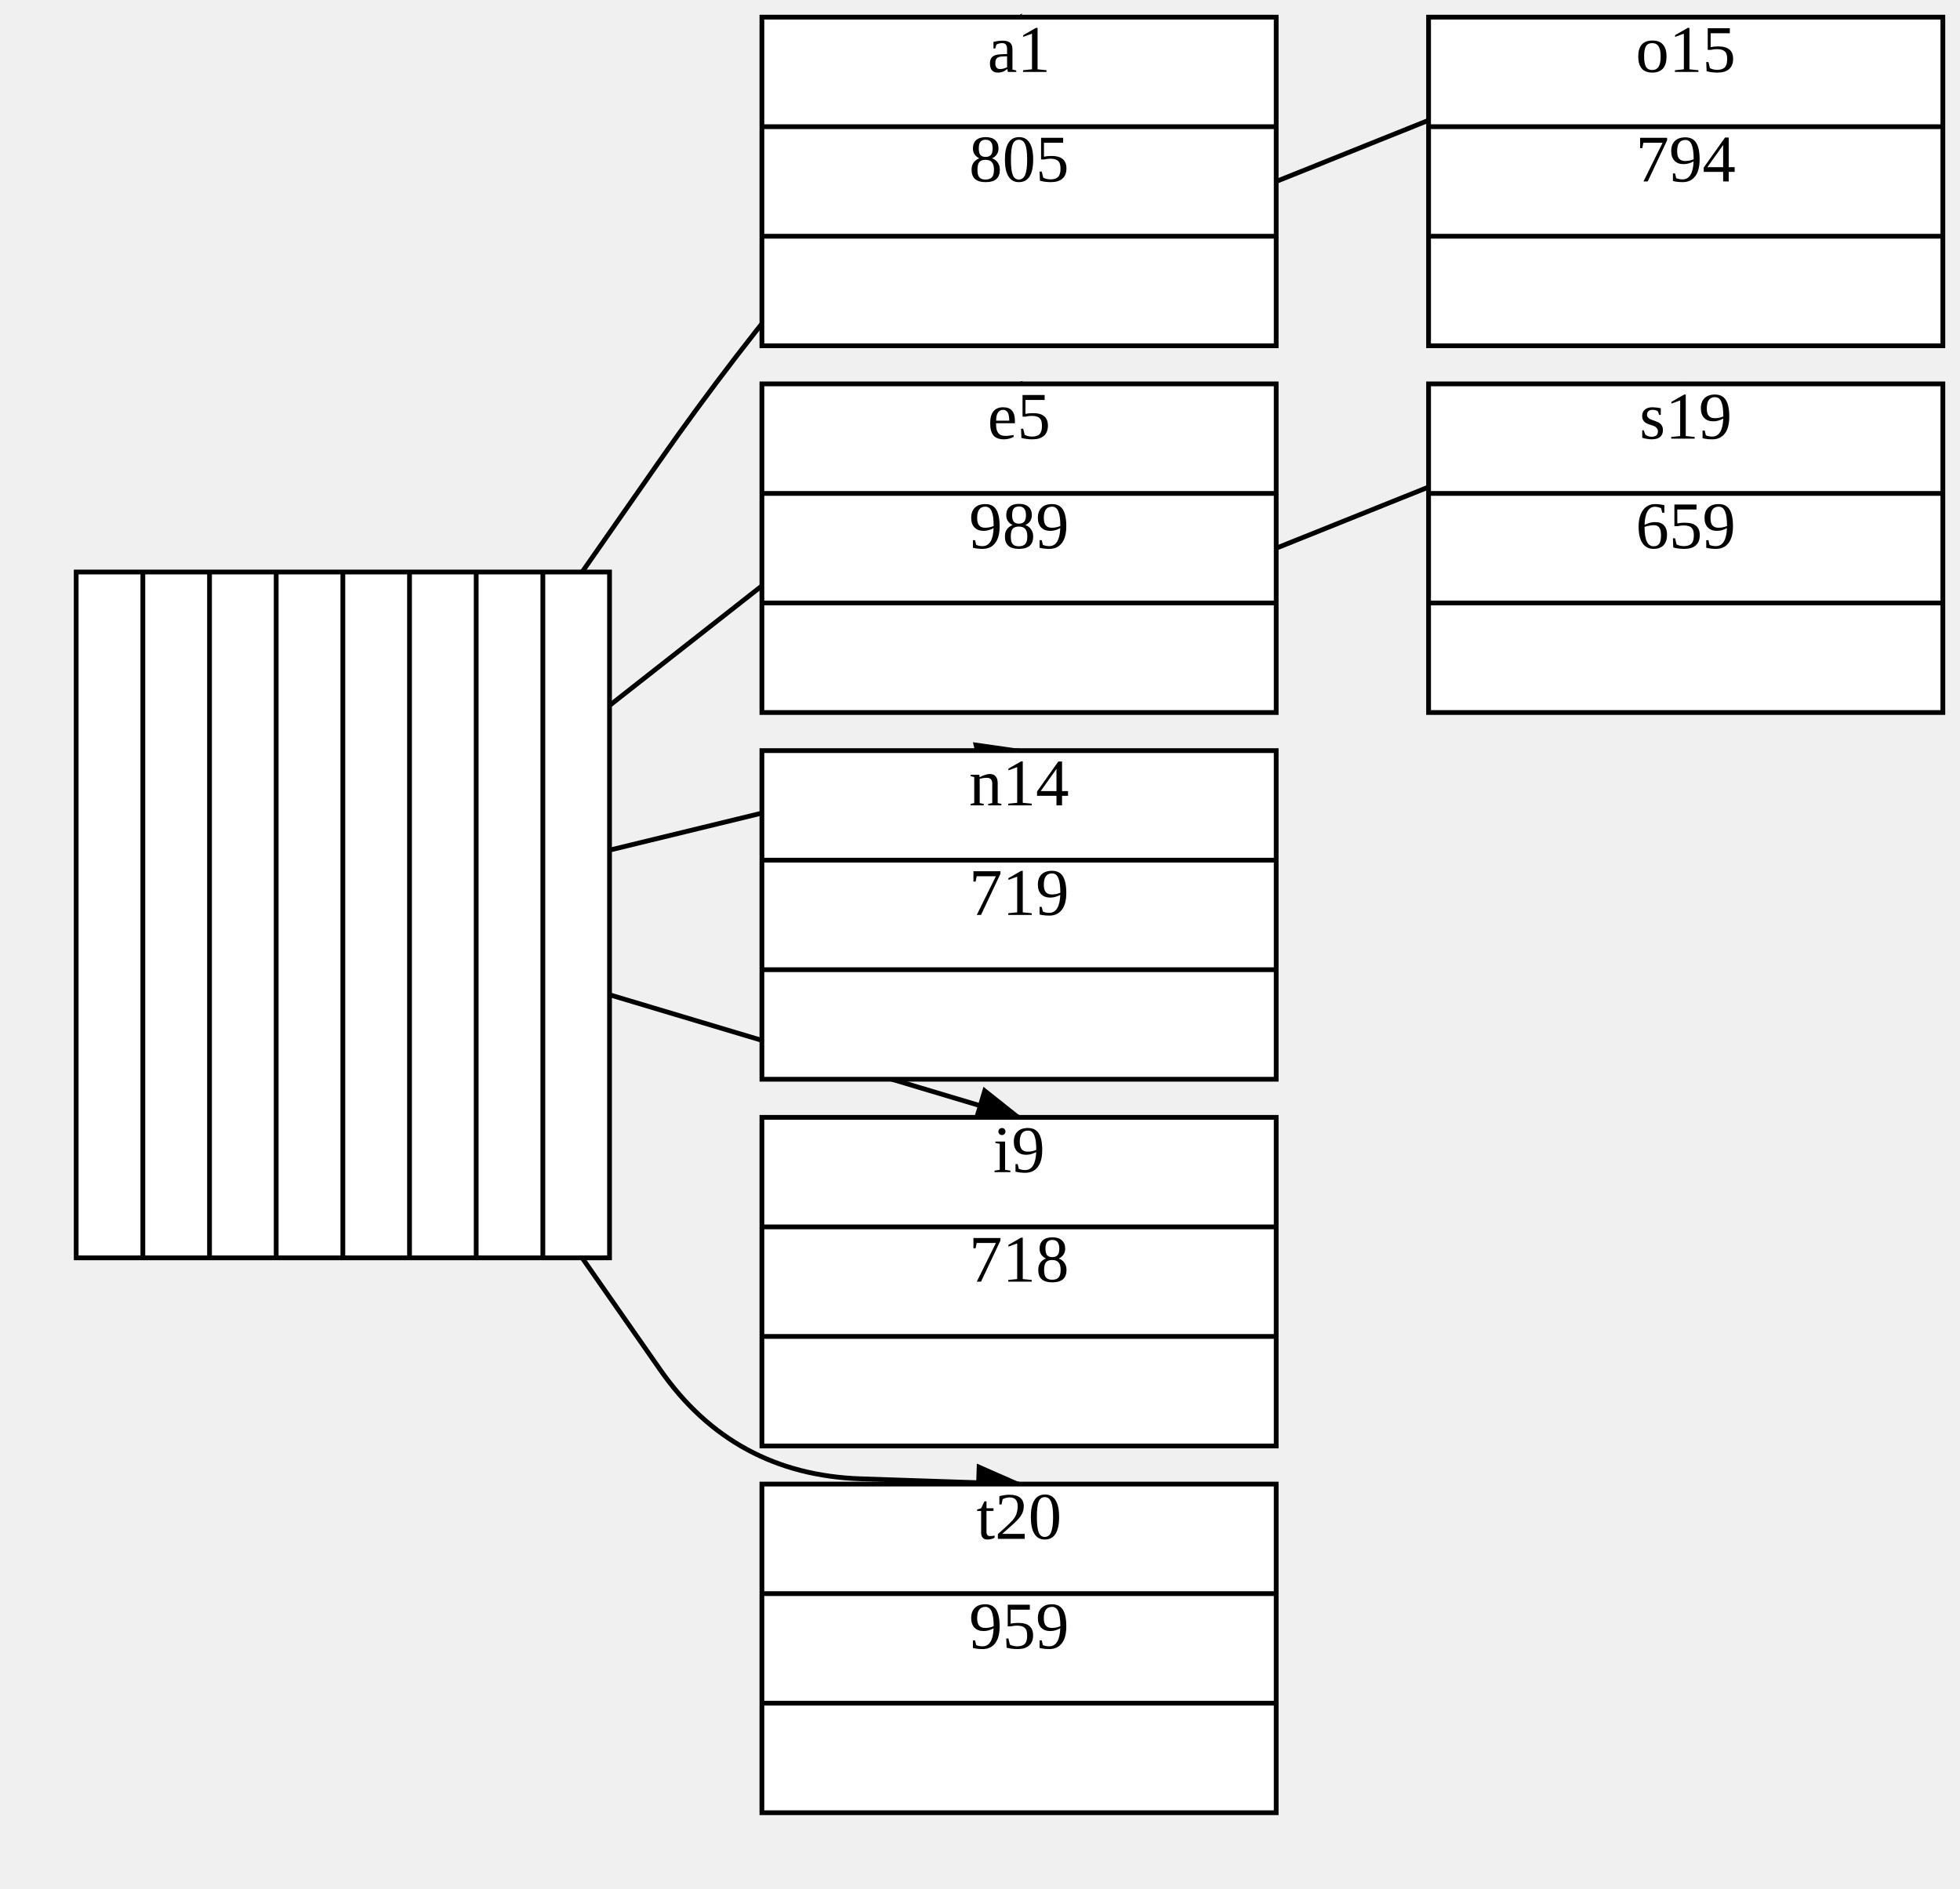
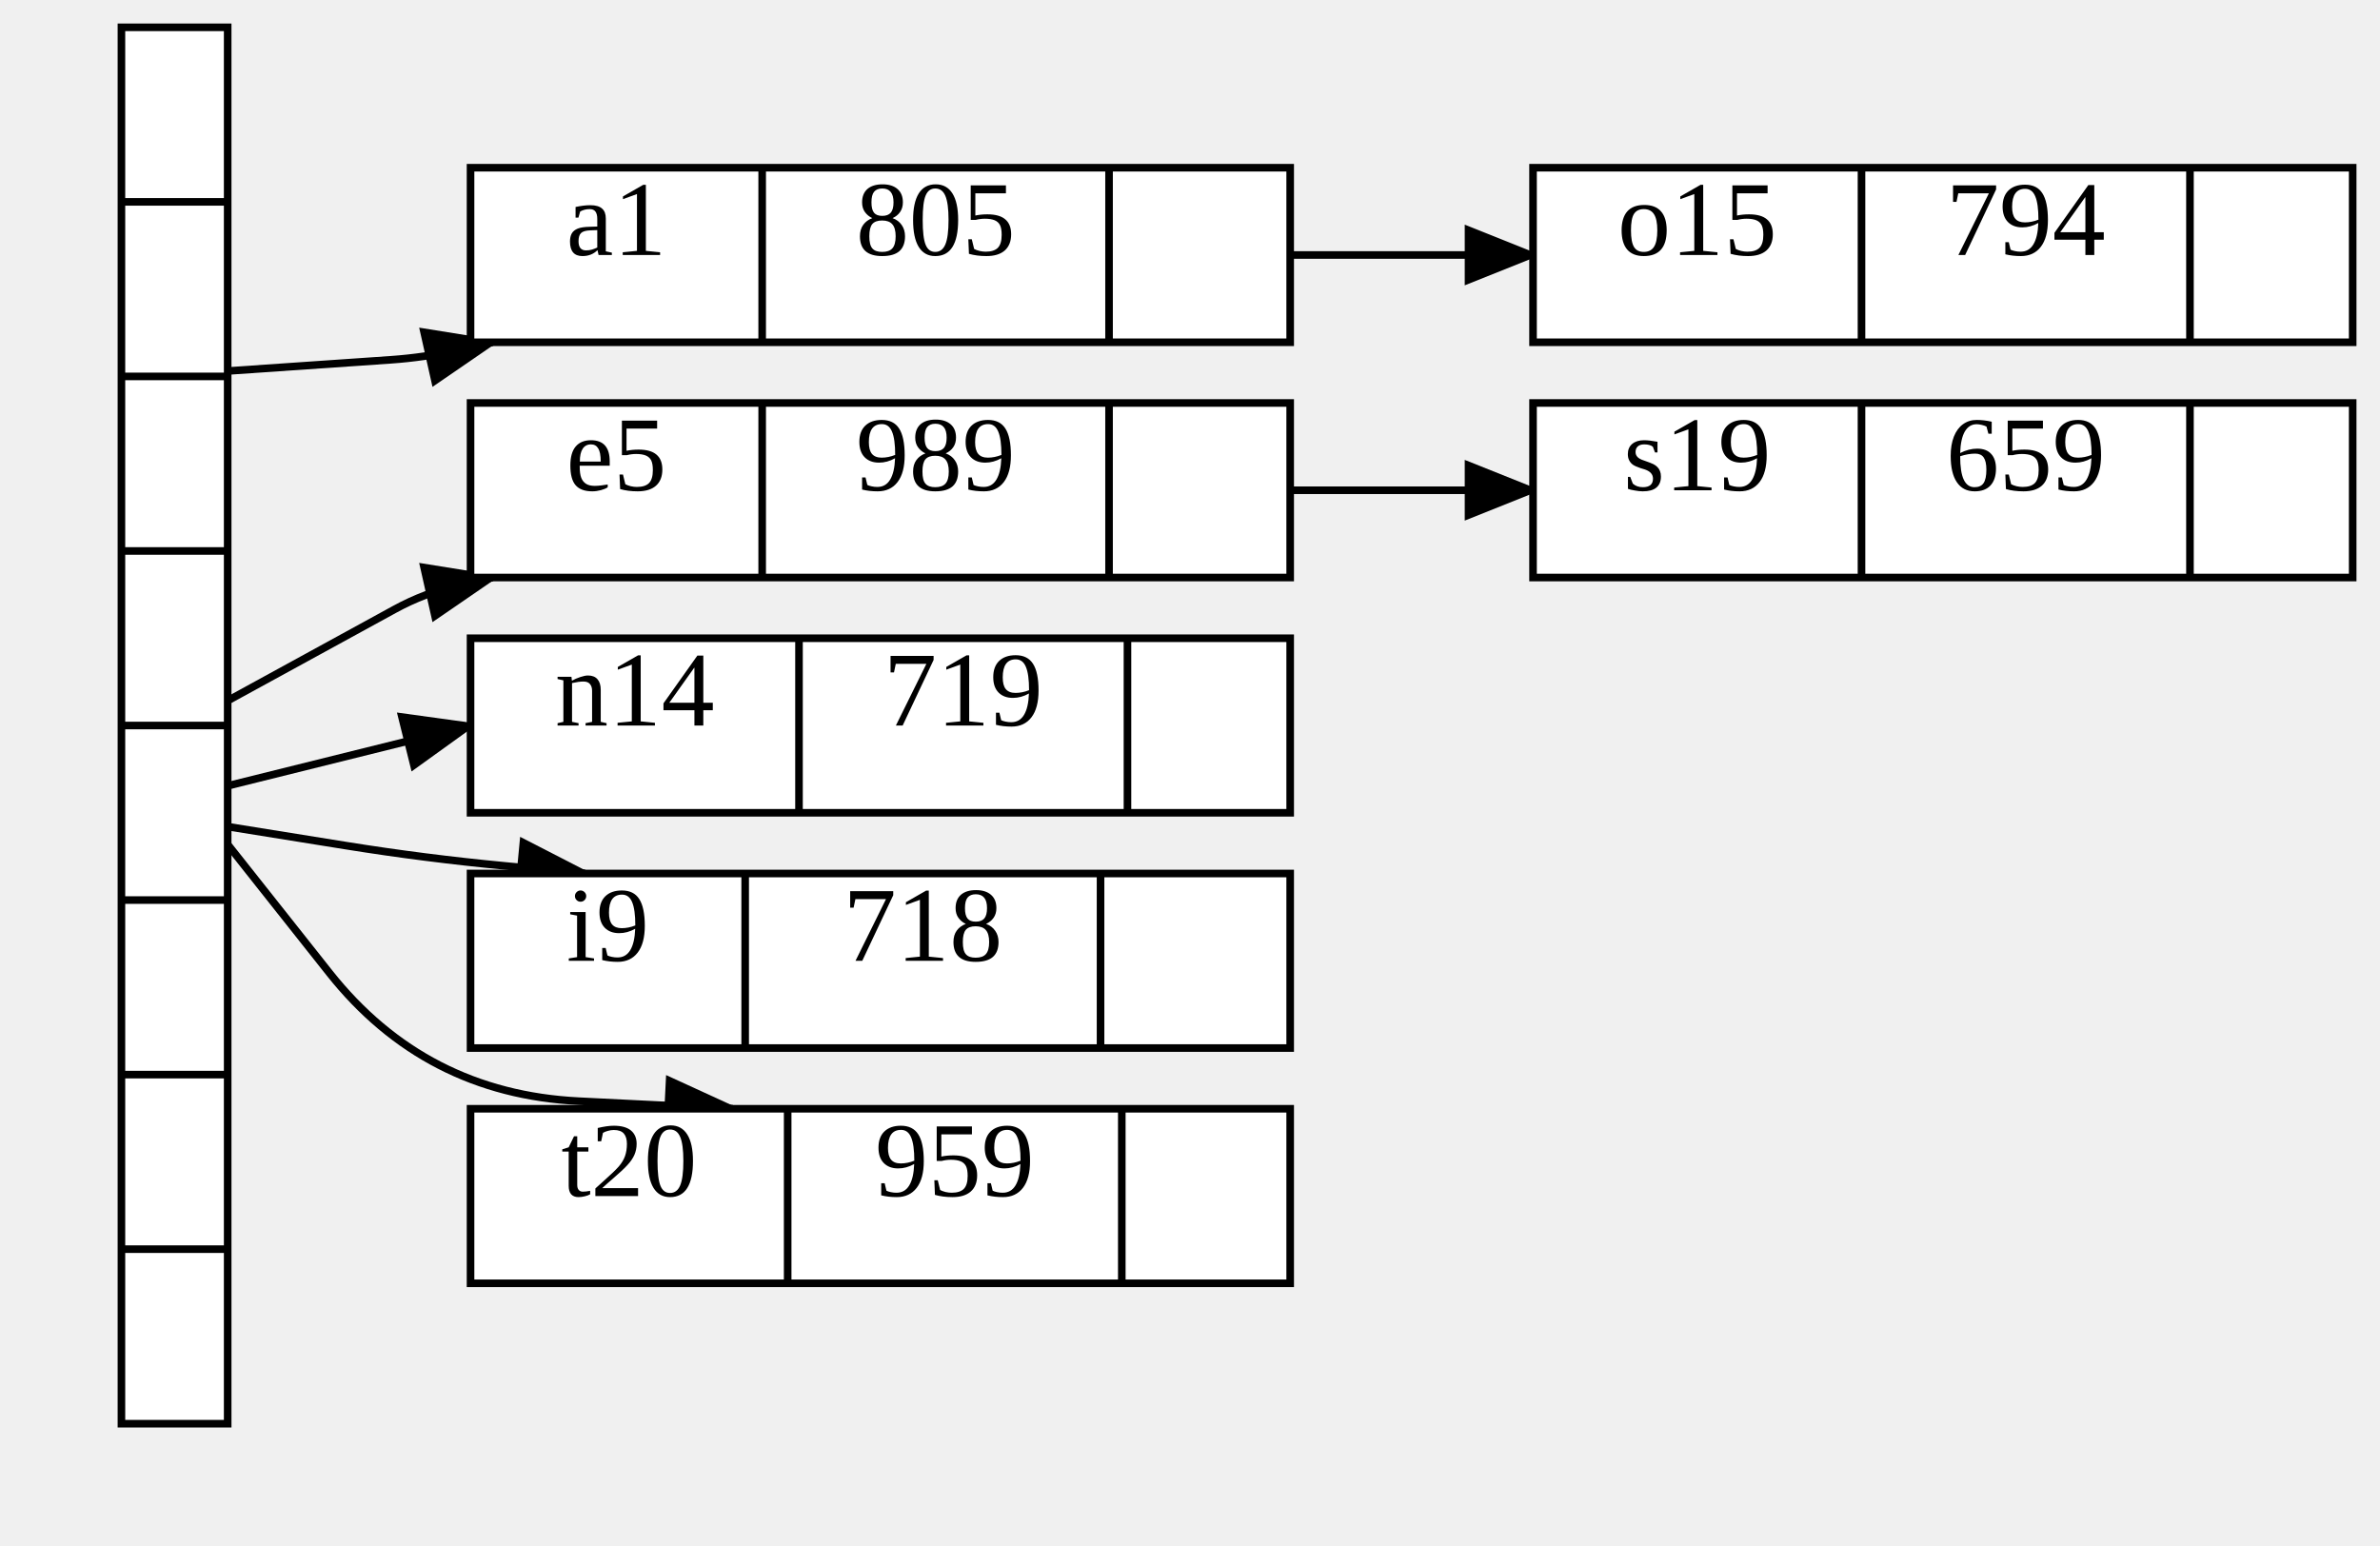
- <svg xmlns="http://www.w3.org/2000/svg" width="411.6" height="396.6">
+ <svg xmlns="http://www.w3.org/2000/svg" width="313.6" height="203.6">
  <style type="text/css">
		.edge { fill: none; }
	</style>
  <defs>
    <marker id="normal" markerWidth="10" markerHeight="8" refX="9" refY="4" orient="auto-start-reverse" markerUnits="userSpaceOnUse">
      <path d="M0,0 L0,8 L10,4 z" fill="context-stroke" />
    </marker>
    <marker id="vee" markerWidth="10" markerHeight="8" refX="9" refY="4" orient="auto-start-reverse" markerUnits="userSpaceOnUse">
      <path d="M0,0 L10,4 L0,8 L3,4 z" fill="context-stroke" />
    </marker>
    <marker id="dot" markerWidth="8" markerHeight="8" refX="7" refY="4" orient="auto-start-reverse" markerUnits="userSpaceOnUse">
      <circle cx="4" cy="4" r="3.5" fill="context-stroke" />
    </marker>
    <marker id="odot" markerWidth="8" markerHeight="8" refX="7" refY="4" orient="auto-start-reverse" markerUnits="userSpaceOnUse">
      <circle cx="4" cy="4" r="3" fill="white" stroke="context-stroke" />
    </marker>
  </defs>
  <g>
-     <path class="edge" marker-end="url(#normal)" stroke="#000000" stroke-width="1" d="M128,178.494 L214,157.6 " />
-     <path class="edge" marker-end="url(#normal)" stroke="#000000" stroke-width="1" d="M122.247,120.1 L138.123,97.35 Q154,74.6 171.906,53.411 L214,3.6 " />
-     <path class="edge" marker-end="url(#normal)" stroke="#000000" stroke-width="1" d="M128,208.861 L214,234.6 " />
-     <path class="edge" marker-end="url(#normal)" stroke="#000000" stroke-width="1" d="M128,148.128 L214,80.6 " />
-     <path class="edge" marker-end="url(#normal)" stroke="#000000" stroke-width="1" d="M122.247,264.1 L138.657,287.615 Q154,309.6 180.794,310.493 L214,311.6 " />
-     <path class="edge" marker-end="url(#normal)" stroke="#000000" stroke-width="1" d="M268,38.1 L354,3.6 " />
-     <path class="edge" marker-end="url(#normal)" stroke="#000000" stroke-width="1" d="M268,115.1 L354,80.6 " />
-     <rect x="16" y="120.1" width="112" height="144" class="node" fill="#FFFFFF" stroke="#000000" stroke-width="1" />
-     <text text-anchor="middle" alignment-baseline="middle" x="23" y="192.1" font-size="14" fill="#000000" />
-     <line x1="30" y1="120.1" x2="30" y2="264.1" stroke="#000000" stroke-width="1" />
-     <text text-anchor="middle" alignment-baseline="middle" x="37" y="192.1" font-size="14" fill="#000000" />
-     <line x1="44" y1="120.1" x2="44" y2="264.1" stroke="#000000" stroke-width="1" />
-     <text text-anchor="middle" alignment-baseline="middle" x="51" y="192.1" font-size="14" fill="#000000" />
-     <line x1="58" y1="120.1" x2="58" y2="264.1" stroke="#000000" stroke-width="1" />
-     <text text-anchor="middle" alignment-baseline="middle" x="65" y="192.1" font-size="14" fill="#000000" />
-     <line x1="72" y1="120.1" x2="72" y2="264.1" stroke="#000000" stroke-width="1" />
-     <text text-anchor="middle" alignment-baseline="middle" x="79" y="192.1" font-size="14" fill="#000000" />
-     <line x1="86" y1="120.1" x2="86" y2="264.1" stroke="#000000" stroke-width="1" />
-     <text text-anchor="middle" alignment-baseline="middle" x="93" y="192.1" font-size="14" fill="#000000" />
-     <line x1="100" y1="120.1" x2="100" y2="264.1" stroke="#000000" stroke-width="1" />
-     <text text-anchor="middle" alignment-baseline="middle" x="107" y="192.1" font-size="14" fill="#000000" />
-     <line x1="114" y1="120.1" x2="114" y2="264.1" stroke="#000000" stroke-width="1" />
-     <text text-anchor="middle" alignment-baseline="middle" x="121" y="192.1" font-size="14" fill="#000000" />
-     <rect x="160" y="157.6" width="108" height="69" class="node" fill="#FFFFFF" stroke="#000000" stroke-width="1" />
-     <text text-anchor="middle" alignment-baseline="middle" x="214" y="169.1" font-size="14" fill="#000000">n14</text>
-     <line x1="160" y1="180.6" x2="268" y2="180.6" stroke="#000000" stroke-width="1" />
-     <text text-anchor="middle" alignment-baseline="middle" x="214" y="192.1" font-size="14" fill="#000000">719</text>
-     <line x1="160" y1="203.6" x2="268" y2="203.6" stroke="#000000" stroke-width="1" />
-     <text text-anchor="middle" alignment-baseline="middle" x="214" y="215.1" font-size="14" fill="#000000" />
-     <rect x="160" y="3.6" width="108" height="69" class="node" fill="#FFFFFF" stroke="#000000" stroke-width="1" />
-     <text text-anchor="middle" alignment-baseline="middle" x="214" y="15.1" font-size="14" fill="#000000">a1</text>
-     <line x1="160" y1="26.6" x2="268" y2="26.6" stroke="#000000" stroke-width="1" />
-     <text text-anchor="middle" alignment-baseline="middle" x="214" y="38.1" font-size="14" fill="#000000">805</text>
-     <line x1="160" y1="49.6" x2="268" y2="49.6" stroke="#000000" stroke-width="1" />
-     <text text-anchor="middle" alignment-baseline="middle" x="214" y="61.1" font-size="14" fill="#000000" />
-     <rect x="160" y="234.6" width="108" height="69" class="node" fill="#FFFFFF" stroke="#000000" stroke-width="1" />
-     <text text-anchor="middle" alignment-baseline="middle" x="214" y="246.1" font-size="14" fill="#000000">i9</text>
-     <line x1="160" y1="257.6" x2="268" y2="257.6" stroke="#000000" stroke-width="1" />
-     <text text-anchor="middle" alignment-baseline="middle" x="214" y="269.1" font-size="14" fill="#000000">718</text>
-     <line x1="160" y1="280.6" x2="268" y2="280.6" stroke="#000000" stroke-width="1" />
-     <text text-anchor="middle" alignment-baseline="middle" x="214" y="292.1" font-size="14" fill="#000000" />
-     <rect x="160" y="80.6" width="108" height="69" class="node" fill="#FFFFFF" stroke="#000000" stroke-width="1" />
-     <text text-anchor="middle" alignment-baseline="middle" x="214" y="92.1" font-size="14" fill="#000000">e5</text>
-     <line x1="160" y1="103.6" x2="268" y2="103.6" stroke="#000000" stroke-width="1" />
-     <text text-anchor="middle" alignment-baseline="middle" x="214" y="115.1" font-size="14" fill="#000000">989</text>
-     <line x1="160" y1="126.6" x2="268" y2="126.6" stroke="#000000" stroke-width="1" />
-     <text text-anchor="middle" alignment-baseline="middle" x="214" y="138.1" font-size="14" fill="#000000" />
-     <rect x="160" y="311.6" width="108" height="69" class="node" fill="#FFFFFF" stroke="#000000" stroke-width="1" />
-     <text text-anchor="middle" alignment-baseline="middle" x="214" y="323.1" font-size="14" fill="#000000">t20</text>
-     <line x1="160" y1="334.6" x2="268" y2="334.6" stroke="#000000" stroke-width="1" />
-     <text text-anchor="middle" alignment-baseline="middle" x="214" y="346.1" font-size="14" fill="#000000">959</text>
-     <line x1="160" y1="357.6" x2="268" y2="357.6" stroke="#000000" stroke-width="1" />
-     <text text-anchor="middle" alignment-baseline="middle" x="214" y="369.1" font-size="14" fill="#000000" />
-     <rect x="300" y="3.6" width="108" height="69" class="node" fill="#FFFFFF" stroke="#000000" stroke-width="1" />
-     <text text-anchor="middle" alignment-baseline="middle" x="354" y="15.1" font-size="14" fill="#000000">o15</text>
-     <line x1="300" y1="26.6" x2="408" y2="26.6" stroke="#000000" stroke-width="1" />
-     <text text-anchor="middle" alignment-baseline="middle" x="354" y="38.1" font-size="14" fill="#000000">794</text>
-     <line x1="300" y1="49.6" x2="408" y2="49.6" stroke="#000000" stroke-width="1" />
-     <text text-anchor="middle" alignment-baseline="middle" x="354" y="61.1" font-size="14" fill="#000000" />
-     <rect x="300" y="80.6" width="108" height="69" class="node" fill="#FFFFFF" stroke="#000000" stroke-width="1" />
-     <text text-anchor="middle" alignment-baseline="middle" x="354" y="92.1" font-size="14" fill="#000000">s19</text>
-     <line x1="300" y1="103.6" x2="408" y2="103.6" stroke="#000000" stroke-width="1" />
-     <text text-anchor="middle" alignment-baseline="middle" x="354" y="115.1" font-size="14" fill="#000000">659</text>
-     <line x1="300" y1="126.6" x2="408" y2="126.6" stroke="#000000" stroke-width="1" />
-     <text text-anchor="middle" alignment-baseline="middle" x="354" y="138.1" font-size="14" fill="#000000" />
+     <path class="edge" marker-end="url(#normal)" stroke="#000000" stroke-width="1" d="M30,103.549 L62,95.6 " />
+     <path class="edge" marker-end="url(#normal)" stroke="#000000" stroke-width="1" d="M16,49.848 L51.455,47.412 Q56,47.1 60.444,46.1 L64.889,45.1 " />
+     <path class="edge" marker-end="url(#normal)" stroke="#000000" stroke-width="1" d="M16,106.673 L45.528,111.417 Q56,113.1 66.559,114.1 L77.118,115.1 " />
+     <path class="edge" marker-end="url(#normal)" stroke="#000000" stroke-width="1" d="M30,92.331 L52.004,80.287 Q56,78.1 60.444,77.1 L64.889,76.1 " />
+     <path class="edge" marker-end="url(#normal)" stroke="#000000" stroke-width="1" d="M16,93.597 L43.394,128.184 Q56,144.1 76.279,145.1 L96.559,146.1 " />
+     <path class="edge" marker-end="url(#normal)" stroke="#000000" stroke-width="1" d="M170,33.6 L202,33.6 " />
+     <path class="edge" marker-end="url(#normal)" stroke="#000000" stroke-width="1" d="M170,64.6 L202,64.6 " />
+     <rect x="16" y="3.6" width="14" height="184" class="node" fill="#FFFFFF" stroke="#000000" stroke-width="1" />
+     <text text-anchor="middle" alignment-baseline="middle" x="23" y="15.1" font-size="14" fill="#000000" />
+     <line x1="16" y1="26.6" x2="30" y2="26.6" stroke="#000000" stroke-width="1" />
+     <text text-anchor="middle" alignment-baseline="middle" x="23" y="38.1" font-size="14" fill="#000000" />
+     <line x1="16" y1="49.6" x2="30" y2="49.6" stroke="#000000" stroke-width="1" />
+     <text text-anchor="middle" alignment-baseline="middle" x="23" y="61.1" font-size="14" fill="#000000" />
+     <line x1="16" y1="72.6" x2="30" y2="72.6" stroke="#000000" stroke-width="1" />
+     <text text-anchor="middle" alignment-baseline="middle" x="23" y="84.1" font-size="14" fill="#000000" />
+     <line x1="16" y1="95.6" x2="30" y2="95.6" stroke="#000000" stroke-width="1" />
+     <text text-anchor="middle" alignment-baseline="middle" x="23" y="107.1" font-size="14" fill="#000000" />
+     <line x1="16" y1="118.6" x2="30" y2="118.6" stroke="#000000" stroke-width="1" />
+     <text text-anchor="middle" alignment-baseline="middle" x="23" y="130.1" font-size="14" fill="#000000" />
+     <line x1="16" y1="141.6" x2="30" y2="141.6" stroke="#000000" stroke-width="1" />
+     <text text-anchor="middle" alignment-baseline="middle" x="23" y="153.1" font-size="14" fill="#000000" />
+     <line x1="16" y1="164.6" x2="30" y2="164.6" stroke="#000000" stroke-width="1" />
+     <text text-anchor="middle" alignment-baseline="middle" x="23" y="176.1" font-size="14" fill="#000000" />
+     <rect x="62" y="84.1" width="108" height="23" class="node" fill="#FFFFFF" stroke="#000000" stroke-width="1" />
+     <text text-anchor="middle" alignment-baseline="middle" x="83.64" y="95.6" font-size="14" fill="#000000">n14</text>
+     <line x1="105.28" y1="84.1" x2="105.28" y2="107.1" stroke="#000000" stroke-width="1" />
+     <text text-anchor="middle" alignment-baseline="middle" x="126.92" y="95.6" font-size="14" fill="#000000">719</text>
+     <line x1="148.56" y1="84.1" x2="148.56" y2="107.1" stroke="#000000" stroke-width="1" />
+     <text text-anchor="middle" alignment-baseline="middle" x="159.28" y="95.6" font-size="14" fill="#000000" />
+     <rect x="62" y="22.1" width="108" height="23" class="node" fill="#FFFFFF" stroke="#000000" stroke-width="1" />
+     <text text-anchor="middle" alignment-baseline="middle" x="81.213" y="33.6" font-size="14" fill="#000000">a1</text>
+     <line x1="100.427" y1="22.1" x2="100.427" y2="45.1" stroke="#000000" stroke-width="1" />
+     <text text-anchor="middle" alignment-baseline="middle" x="123.28" y="33.6" font-size="14" fill="#000000">805</text>
+     <line x1="146.133" y1="22.1" x2="146.133" y2="45.1" stroke="#000000" stroke-width="1" />
+     <text text-anchor="middle" alignment-baseline="middle" x="158.067" y="33.6" font-size="14" fill="#000000" />
+     <rect x="62" y="115.1" width="108" height="23" class="node" fill="#FFFFFF" stroke="#000000" stroke-width="1" />
+     <text text-anchor="middle" alignment-baseline="middle" x="80.093" y="126.6" font-size="14" fill="#000000">i9</text>
+     <line x1="98.187" y1="115.1" x2="98.187" y2="138.1" stroke="#000000" stroke-width="1" />
+     <text text-anchor="middle" alignment-baseline="middle" x="121.6" y="126.6" font-size="14" fill="#000000">718</text>
+     <line x1="145.013" y1="115.1" x2="145.013" y2="138.1" stroke="#000000" stroke-width="1" />
+     <text text-anchor="middle" alignment-baseline="middle" x="157.507" y="126.6" font-size="14" fill="#000000" />
+     <rect x="62" y="53.1" width="108" height="23" class="node" fill="#FFFFFF" stroke="#000000" stroke-width="1" />
+     <text text-anchor="middle" alignment-baseline="middle" x="81.213" y="64.6" font-size="14" fill="#000000">e5</text>
+     <line x1="100.427" y1="53.1" x2="100.427" y2="76.1" stroke="#000000" stroke-width="1" />
+     <text text-anchor="middle" alignment-baseline="middle" x="123.28" y="64.6" font-size="14" fill="#000000">989</text>
+     <line x1="146.133" y1="53.1" x2="146.133" y2="76.1" stroke="#000000" stroke-width="1" />
+     <text text-anchor="middle" alignment-baseline="middle" x="158.067" y="64.6" font-size="14" fill="#000000" />
+     <rect x="62" y="146.1" width="108" height="23" class="node" fill="#FFFFFF" stroke="#000000" stroke-width="1" />
+     <text text-anchor="middle" alignment-baseline="middle" x="82.893" y="157.6" font-size="14" fill="#000000">t20</text>
+     <line x1="103.787" y1="146.1" x2="103.787" y2="169.1" stroke="#000000" stroke-width="1" />
+     <text text-anchor="middle" alignment-baseline="middle" x="125.8" y="157.6" font-size="14" fill="#000000">959</text>
+     <line x1="147.813" y1="146.1" x2="147.813" y2="169.1" stroke="#000000" stroke-width="1" />
+     <text text-anchor="middle" alignment-baseline="middle" x="158.907" y="157.6" font-size="14" fill="#000000" />
+     <rect x="202" y="22.1" width="108" height="23" class="node" fill="#FFFFFF" stroke="#000000" stroke-width="1" />
+     <text text-anchor="middle" alignment-baseline="middle" x="223.64" y="33.6" font-size="14" fill="#000000">o15</text>
+     <line x1="245.28" y1="22.1" x2="245.28" y2="45.1" stroke="#000000" stroke-width="1" />
+     <text text-anchor="middle" alignment-baseline="middle" x="266.92" y="33.6" font-size="14" fill="#000000">794</text>
+     <line x1="288.56" y1="22.1" x2="288.56" y2="45.1" stroke="#000000" stroke-width="1" />
+     <text text-anchor="middle" alignment-baseline="middle" x="299.28" y="33.6" font-size="14" fill="#000000" />
+     <rect x="202" y="53.1" width="108" height="23" class="node" fill="#FFFFFF" stroke="#000000" stroke-width="1" />
+     <text text-anchor="middle" alignment-baseline="middle" x="223.64" y="64.6" font-size="14" fill="#000000">s19</text>
+     <line x1="245.28" y1="53.1" x2="245.28" y2="76.1" stroke="#000000" stroke-width="1" />
+     <text text-anchor="middle" alignment-baseline="middle" x="266.92" y="64.6" font-size="14" fill="#000000">659</text>
+     <line x1="288.56" y1="53.1" x2="288.56" y2="76.1" stroke="#000000" stroke-width="1" />
+     <text text-anchor="middle" alignment-baseline="middle" x="299.28" y="64.6" font-size="14" fill="#000000" />
  </g>
</svg>
